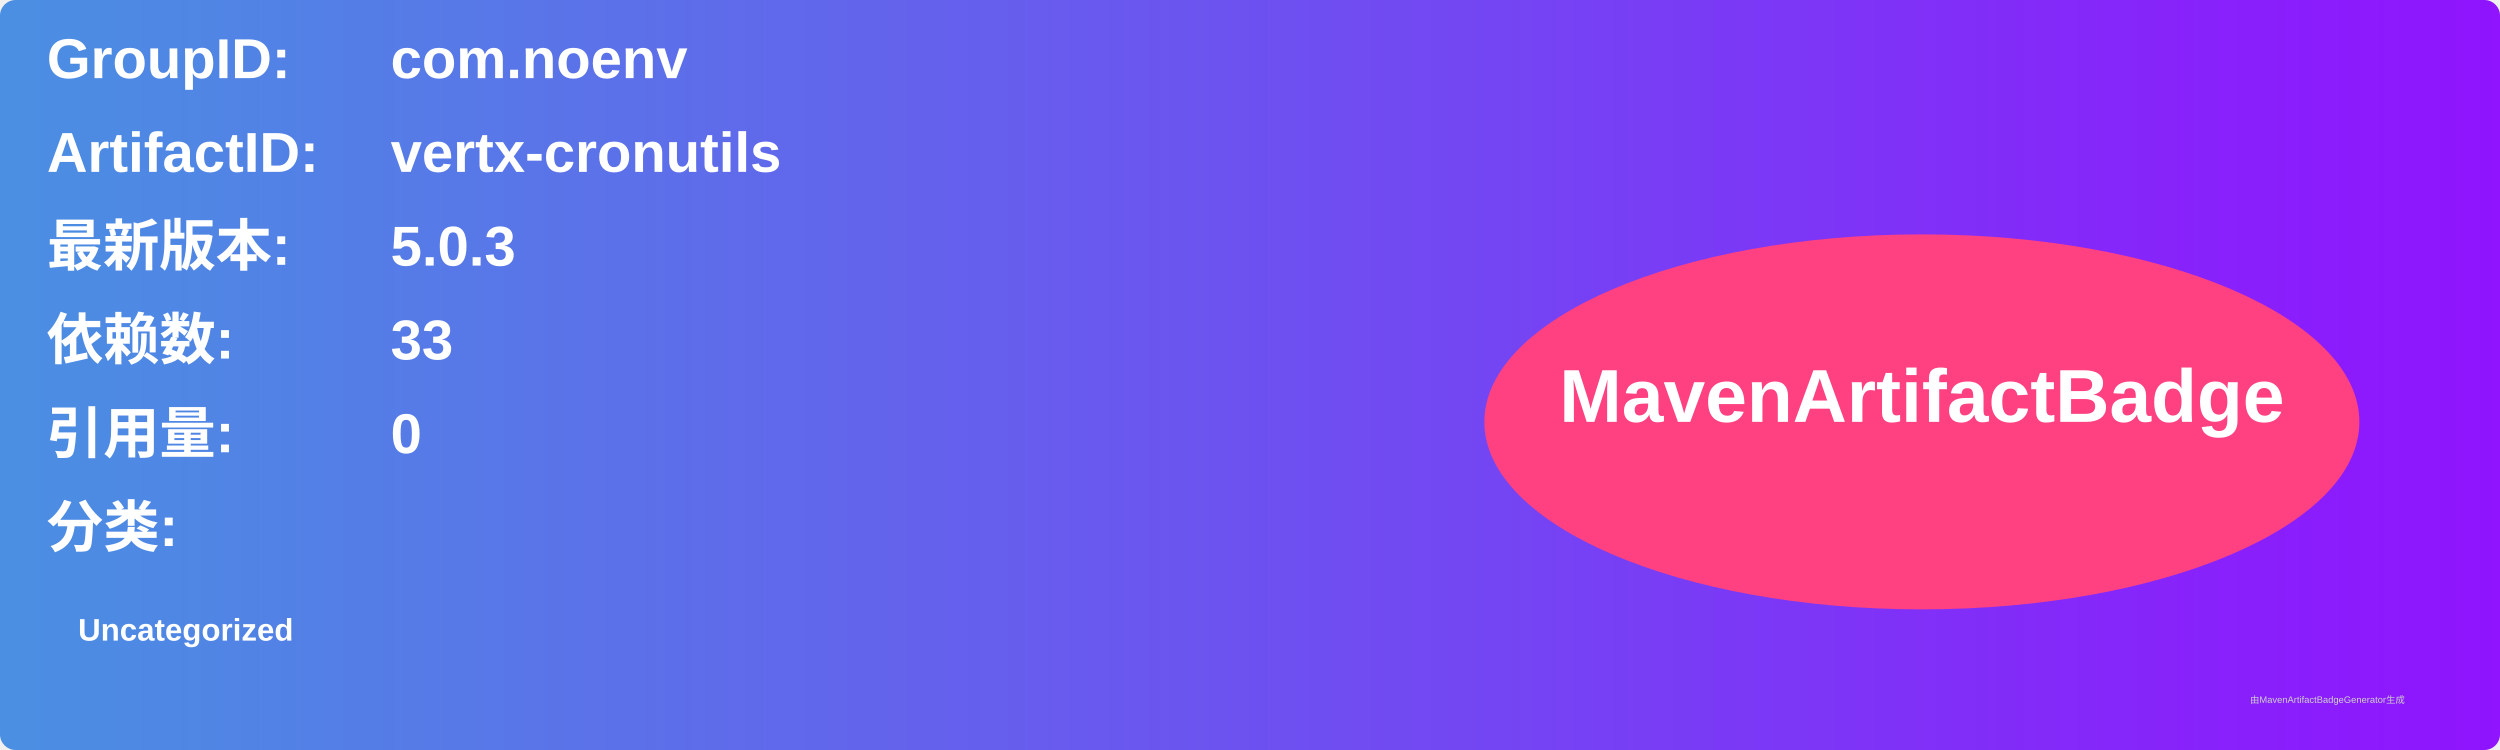
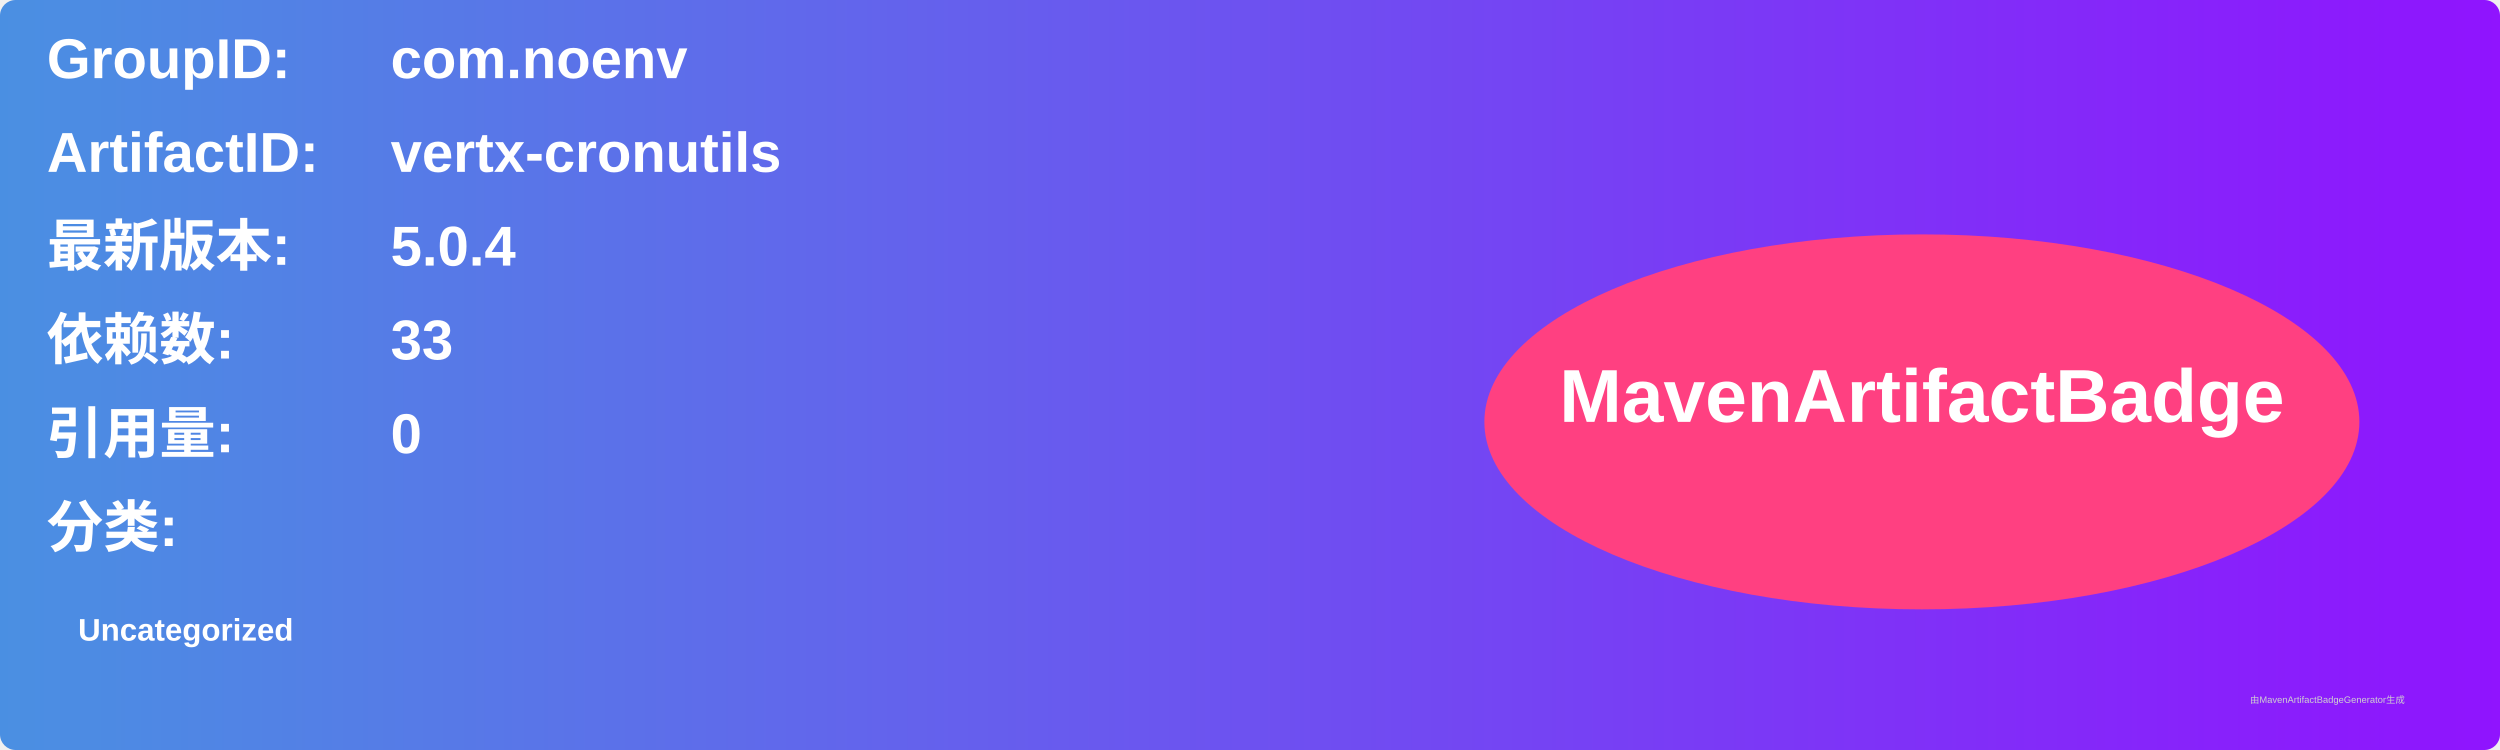
<svg xmlns="http://www.w3.org/2000/svg" width="800" height="240" viewBox="0 0 800 240">
  <linearGradient id="grad" x1="0%" y1="0%" x2="100%" y2="0%">
    <stop offset="0%" stop-color="#4a90e2" />
    <stop offset="100%" stop-color="#9013fe" />
  </linearGradient>
  <rect width="100%" height="100%" rx="5" ry="5" fill="url(#grad)" />
  <g transform="translate(15, 15)">
    <text x="0" y="10" font-family="Arial" font-size="18" fill="white" font-weight="bold" width="260">GroupID:</text>
    <text x="110" y="10" font-family="Arial" font-size="18" fill="white" font-weight="bold" width="460">com.noenv</text>
    <text x="0" y="40" font-family="Arial" font-size="18" fill="white" font-weight="bold" width="260">ArtifactID:</text>
    <text x="110" y="40" font-family="Arial" font-size="18" fill="white" font-weight="bold" width="460">vertx-cronutils</text>
    <text x="0" y="70" font-family="Arial" font-size="18" fill="white" font-weight="bold">最新版本:</text>
    <text x="110" y="70" font-family="Arial" font-size="18" fill="white" font-weight="bold">
-       <tspan font-weight="bold">5.0.3</tspan>
+       <tspan font-weight="bold">5.0.4</tspan>
    </text>
    <text x="0" y="100" font-family="Arial" font-size="18" fill="white" font-weight="bold">依赖数: </text>
    <text x="110" y="100" font-family="Arial" font-size="18" fill="white">
      <tspan font-weight="bold">33</tspan>
    </text>
    <text x="0" y="130" font-family="Arial" font-size="18" fill="white" font-weight="bold">引用量: </text>
    <text x="110" y="130" font-family="Arial" font-size="18" fill="white">
      <tspan font-weight="bold">0</tspan>
    </text>
    <text x="0" y="160" font-family="Arial" font-size="18" fill="white" font-weight="bold">分类:</text>
    <text x="10" y="190" font-family="Arial" font-size="10" fill="white">
      <tspan font-weight="bold">Uncategorized</tspan>
    </text>
    <ellipse cx="600" cy="120" rx="140" ry="60" fill="#ff4081" />
    <text x="600" y="120" text-anchor="middle" font-family="Arial" font-size="24" fill="white" font-weight="bold">MavenArtifactBadge</text>
  </g>
  <text x="720" y="225" font-family="Arial" font-size="3" fill="#d0d0d0">由MavenArtifactBadgeGenerator生成</text>
</svg>
